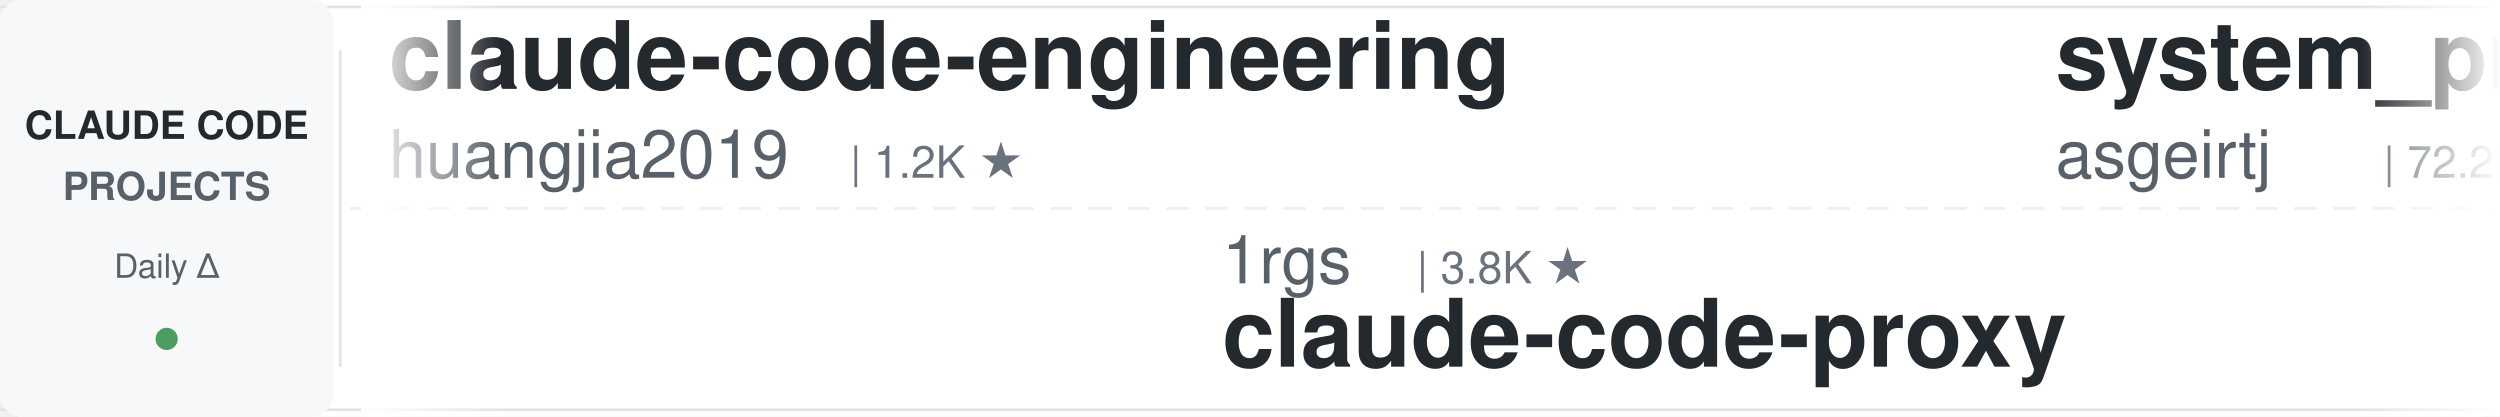
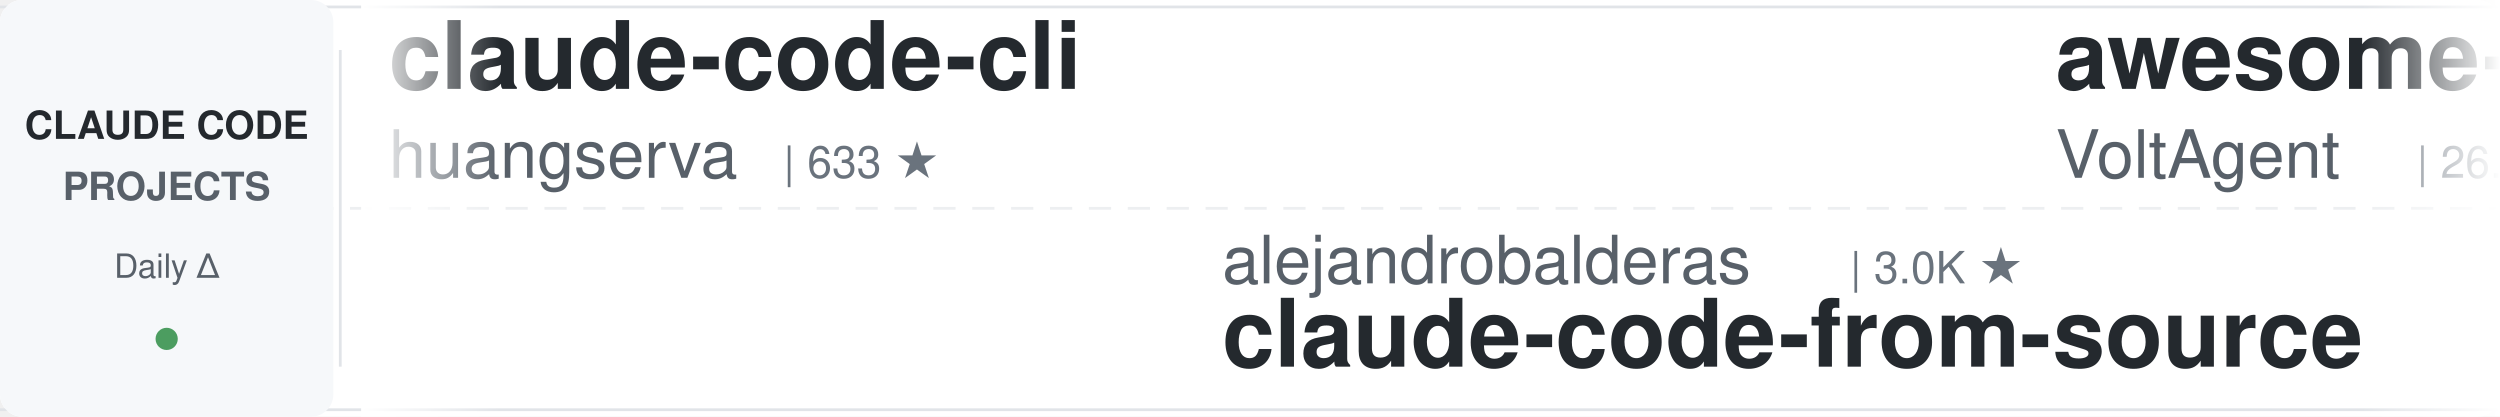
<svg xmlns="http://www.w3.org/2000/svg" width="900" height="150">
  <defs>
    <linearGradient id="leftFade" x1="0%" y1="0%" x2="100%" y2="0%">
      <stop offset="0%" style="stop-color:#ffffff;stop-opacity:1" />
      <stop offset="100%" style="stop-color:#ffffff;stop-opacity:0" />
    </linearGradient>
    <linearGradient id="rightFade" x1="0%" y1="0%" x2="100%" y2="0%">
      <stop offset="0%" style="stop-color:#ffffff;stop-opacity:0" />
      <stop offset="100%" style="stop-color:#ffffff;stop-opacity:1" />
    </linearGradient>
  </defs>
  <rect width="900" height="150" fill="#ffffff" rx="8" />
  <rect x="0" y="2" width="900" height="1" fill="#e1e4e8" />
  <rect x="0" y="147" width="900" height="1" fill="#e1e4e8" />
  <line x1="0" y1="75" x2="900" y2="75" stroke="#e1e4e8" stroke-width="1" stroke-dasharray="8 6" opacity="0.6" />
  <rect x="0" y="0" width="120" height="150" fill="#f6f8fa" rx="8" />
  <text x="60" y="50" font-family="-apple-system, BlinkMacSystemFont, 'Segoe UI', Helvetica, Arial, sans-serif" font-size="14" font-weight="600" fill="#24292e" text-anchor="middle">CLAUDE CODE</text>
  <text x="60" y="72" font-family="-apple-system, BlinkMacSystemFont, 'Segoe UI', Helvetica, Arial, sans-serif" font-size="14" font-weight="600" fill="#586069" text-anchor="middle">PROJECTS</text>
  <text x="60" y="100" font-family="-apple-system, BlinkMacSystemFont, 'Segoe UI', Helvetica, Arial, sans-serif" font-size="12" font-weight="500" fill="#586069" text-anchor="middle">Daily Δ</text>
  <circle cx="60" cy="122" r="4" fill="#22863a" opacity="0.8" />
  <rect x="122" y="18" width="1" height="114" fill="#e1e4e8" />
  <clipPath id="tickerClip">
    <rect x="130" y="0" width="770" height="150" />
  </clipPath>
  <g clip-path="url(#tickerClip)">
    <g id="tickerItems">
      <animateTransform attributeName="transform" attributeType="XML" type="translate" from="0 0" to="-3000 0" dur="54s" repeatCount="indefinite" />
      <g transform="translate(0, 0)">
-         <text x="140" y="32" font-family="-apple-system, BlinkMacSystemFont, 'Segoe UI', Helvetica, Arial, sans-serif" font-size="34" font-weight="600" fill="#24292e">claude-code-engineering</text>
-         <text x="140" y="64" font-family="-apple-system, BlinkMacSystemFont, 'Segoe UI', Helvetica, Arial, sans-serif" font-size="24" font-weight="400" fill="#586069">huangjia2019</text>
-         <text x="306" y="64" font-family="-apple-system, BlinkMacSystemFont, 'Segoe UI', Helvetica, Arial, sans-serif" font-size="16" font-weight="500" fill="#6a737d">| 1.2K ★</text>
+         <text x="140" y="32" font-family="-apple-system, BlinkMacSystemFont, 'Segoe UI', Helvetica, Arial, sans-serif" font-size="34" font-weight="600" fill="#24292e">claude-code-cli</text>
+         <text x="140" y="64" font-family="-apple-system, BlinkMacSystemFont, 'Segoe UI', Helvetica, Arial, sans-serif" font-size="24" font-weight="400" fill="#586069">huangserva</text>
+         <text x="282" y="64" font-family="-apple-system, BlinkMacSystemFont, 'Segoe UI', Helvetica, Arial, sans-serif" font-size="16" font-weight="500" fill="#6a737d">| 633 ★</text>
      </g>
      <g transform="translate(300, 0)">
-         <text x="140" y="102" font-family="-apple-system, BlinkMacSystemFont, 'Segoe UI', Helvetica, Arial, sans-serif" font-size="24" font-weight="400" fill="#586069">1rgs</text>
-         <text x="210" y="102" font-family="-apple-system, BlinkMacSystemFont, 'Segoe UI', Helvetica, Arial, sans-serif" font-size="16" font-weight="500" fill="#6a737d">| 3.8K ★</text>
-         <text x="140" y="132" font-family="-apple-system, BlinkMacSystemFont, 'Segoe UI', Helvetica, Arial, sans-serif" font-size="34" font-weight="600" fill="#24292e">claude-code-proxy</text>
+         <text x="140" y="102" font-family="-apple-system, BlinkMacSystemFont, 'Segoe UI', Helvetica, Arial, sans-serif" font-size="24" font-weight="400" fill="#586069">alejandrobalderas</text>
+         <text x="366" y="102" font-family="-apple-system, BlinkMacSystemFont, 'Segoe UI', Helvetica, Arial, sans-serif" font-size="16" font-weight="500" fill="#6a737d">| 3.0K ★</text>
+         <text x="140" y="132" font-family="-apple-system, BlinkMacSystemFont, 'Segoe UI', Helvetica, Arial, sans-serif" font-size="34" font-weight="600" fill="#24292e">claude-code-from-source</text>
      </g>
      <g transform="translate(600, 0)">
-         <text x="140" y="32" font-family="-apple-system, BlinkMacSystemFont, 'Segoe UI', Helvetica, Arial, sans-serif" font-size="34" font-weight="600" fill="#24292e">system_prompts_leaks</text>
-         <text x="140" y="64" font-family="-apple-system, BlinkMacSystemFont, 'Segoe UI', Helvetica, Arial, sans-serif" font-size="24" font-weight="400" fill="#586069">asgeirtj</text>
-         <text x="258" y="64" font-family="-apple-system, BlinkMacSystemFont, 'Segoe UI', Helvetica, Arial, sans-serif" font-size="16" font-weight="500" fill="#6a737d">| 72.2K ★</text>
+         <text x="140" y="32" font-family="-apple-system, BlinkMacSystemFont, 'Segoe UI', Helvetica, Arial, sans-serif" font-size="34" font-weight="600" fill="#24292e">awesome-claude-code-suba...</text>
+         <text x="140" y="64" font-family="-apple-system, BlinkMacSystemFont, 'Segoe UI', Helvetica, Arial, sans-serif" font-size="24" font-weight="400" fill="#586069">VoltAgent</text>
+         <text x="270" y="64" font-family="-apple-system, BlinkMacSystemFont, 'Segoe UI', Helvetica, Arial, sans-serif" font-size="16" font-weight="500" fill="#6a737d">| 26.7K ★</text>
      </g>
      <g transform="translate(900, 0)">
-         <text x="140" y="102" font-family="-apple-system, BlinkMacSystemFont, 'Segoe UI', Helvetica, Arial, sans-serif" font-size="24" font-weight="400" fill="#586069">Pimzino</text>
-         <text x="246" y="102" font-family="-apple-system, BlinkMacSystemFont, 'Segoe UI', Helvetica, Arial, sans-serif" font-size="16" font-weight="500" fill="#6a737d">| 3.9K ★</text>
-         <text x="140" y="132" font-family="-apple-system, BlinkMacSystemFont, 'Segoe UI', Helvetica, Arial, sans-serif" font-size="34" font-weight="600" fill="#24292e">claude-code-spec-workflo...</text>
+         <text x="140" y="102" font-family="-apple-system, BlinkMacSystemFont, 'Segoe UI', Helvetica, Arial, sans-serif" font-size="24" font-weight="400" fill="#586069">affaan-m</text>
+         <text x="258" y="102" font-family="-apple-system, BlinkMacSystemFont, 'Segoe UI', Helvetica, Arial, sans-serif" font-size="16" font-weight="500" fill="#6a737d">| 308.0K ★</text>
+         <text x="140" y="132" font-family="-apple-system, BlinkMacSystemFont, 'Segoe UI', Helvetica, Arial, sans-serif" font-size="34" font-weight="600" fill="#24292e">ECC</text>
      </g>
      <g transform="translate(1200, 0)">
-         <text x="140" y="32" font-family="-apple-system, BlinkMacSystemFont, 'Segoe UI', Helvetica, Arial, sans-serif" font-size="34" font-weight="600" fill="#24292e">claude-code-best-practic...</text>
-         <text x="140" y="64" font-family="-apple-system, BlinkMacSystemFont, 'Segoe UI', Helvetica, Arial, sans-serif" font-size="24" font-weight="400" fill="#586069">shanraisshan</text>
-         <text x="306" y="64" font-family="-apple-system, BlinkMacSystemFont, 'Segoe UI', Helvetica, Arial, sans-serif" font-size="16" font-weight="500" fill="#6a737d">| 69.3K ★</text>
+         <text x="140" y="32" font-family="-apple-system, BlinkMacSystemFont, 'Segoe UI', Helvetica, Arial, sans-serif" font-size="34" font-weight="600" fill="#24292e">edmunds-claude-code</text>
+         <text x="140" y="64" font-family="-apple-system, BlinkMacSystemFont, 'Segoe UI', Helvetica, Arial, sans-serif" font-size="24" font-weight="400" fill="#586069">edmund-io</text>
+         <text x="270" y="64" font-family="-apple-system, BlinkMacSystemFont, 'Segoe UI', Helvetica, Arial, sans-serif" font-size="16" font-weight="500" fill="#6a737d">| 1.5K ★</text>
      </g>
      <g transform="translate(1500, 0)">
-         <text x="140" y="102" font-family="-apple-system, BlinkMacSystemFont, 'Segoe UI', Helvetica, Arial, sans-serif" font-size="24" font-weight="400" fill="#586069">JrCx7scC</text>
-         <text x="258" y="102" font-family="-apple-system, BlinkMacSystemFont, 'Segoe UI', Helvetica, Arial, sans-serif" font-size="16" font-weight="500" fill="#6a737d">| 377 ★</text>
-         <text x="140" y="132" font-family="-apple-system, BlinkMacSystemFont, 'Segoe UI', Helvetica, Arial, sans-serif" font-size="34" font-weight="600" fill="#24292e">claude-code-source</text>
+         <text x="140" y="102" font-family="-apple-system, BlinkMacSystemFont, 'Segoe UI', Helvetica, Arial, sans-serif" font-size="24" font-weight="400" fill="#586069">huangjia2019</text>
+         <text x="306" y="102" font-family="-apple-system, BlinkMacSystemFont, 'Segoe UI', Helvetica, Arial, sans-serif" font-size="16" font-weight="500" fill="#6a737d">| 1.2K ★</text>
+         <text x="140" y="132" font-family="-apple-system, BlinkMacSystemFont, 'Segoe UI', Helvetica, Arial, sans-serif" font-size="34" font-weight="600" fill="#24292e">claude-code-engineering</text>
      </g>
      <g transform="translate(1800, 0)">
-         <text x="140" y="32" font-family="-apple-system, BlinkMacSystemFont, 'Segoe UI', Helvetica, Arial, sans-serif" font-size="34" font-weight="600" fill="#24292e">claude-coder</text>
-         <text x="140" y="64" font-family="-apple-system, BlinkMacSystemFont, 'Segoe UI', Helvetica, Arial, sans-serif" font-size="24" font-weight="400" fill="#586069">kodu-ai</text>
-         <text x="246" y="64" font-family="-apple-system, BlinkMacSystemFont, 'Segoe UI', Helvetica, Arial, sans-serif" font-size="16" font-weight="500" fill="#6a737d">| 5.2K ★</text>
+         <text x="140" y="32" font-family="-apple-system, BlinkMacSystemFont, 'Segoe UI', Helvetica, Arial, sans-serif" font-size="34" font-weight="600" fill="#24292e">awesome-claude-code-plug...</text>
+         <text x="140" y="64" font-family="-apple-system, BlinkMacSystemFont, 'Segoe UI', Helvetica, Arial, sans-serif" font-size="24" font-weight="400" fill="#586069">ccplugins</text>
+         <text x="270" y="64" font-family="-apple-system, BlinkMacSystemFont, 'Segoe UI', Helvetica, Arial, sans-serif" font-size="16" font-weight="500" fill="#6a737d">| 1.0K ★</text>
      </g>
      <g transform="translate(2100, 0)">
-         <text x="140" y="102" font-family="-apple-system, BlinkMacSystemFont, 'Segoe UI', Helvetica, Arial, sans-serif" font-size="24" font-weight="400" fill="#586069">lorryjovens-hub</text>
-         <text x="342" y="102" font-family="-apple-system, BlinkMacSystemFont, 'Segoe UI', Helvetica, Arial, sans-serif" font-size="16" font-weight="500" fill="#6a737d">| 1.7K ★</text>
-         <text x="140" y="132" font-family="-apple-system, BlinkMacSystemFont, 'Segoe UI', Helvetica, Arial, sans-serif" font-size="34" font-weight="600" fill="#24292e">claude-code-rust</text>
+         <text x="140" y="102" font-family="-apple-system, BlinkMacSystemFont, 'Segoe UI', Helvetica, Arial, sans-serif" font-size="24" font-weight="400" fill="#586069">pedrohcgs</text>
+         <text x="270" y="102" font-family="-apple-system, BlinkMacSystemFont, 'Segoe UI', Helvetica, Arial, sans-serif" font-size="16" font-weight="500" fill="#6a737d">| 1.7K ★</text>
+         <text x="140" y="132" font-family="-apple-system, BlinkMacSystemFont, 'Segoe UI', Helvetica, Arial, sans-serif" font-size="34" font-weight="600" fill="#24292e">claude-code-my-workflow</text>
      </g>
      <g transform="translate(2400, 0)">
-         <text x="140" y="32" font-family="-apple-system, BlinkMacSystemFont, 'Segoe UI', Helvetica, Arial, sans-serif" font-size="34" font-weight="600" fill="#24292e">claude-code-guide</text>
-         <text x="140" y="64" font-family="-apple-system, BlinkMacSystemFont, 'Segoe UI', Helvetica, Arial, sans-serif" font-size="24" font-weight="400" fill="#586069">zebbern</text>
-         <text x="246" y="64" font-family="-apple-system, BlinkMacSystemFont, 'Segoe UI', Helvetica, Arial, sans-serif" font-size="16" font-weight="500" fill="#6a737d">| 4.7K ★</text>
+         <text x="140" y="32" font-family="-apple-system, BlinkMacSystemFont, 'Segoe UI', Helvetica, Arial, sans-serif" font-size="34" font-weight="600" fill="#24292e">claude-code-from-scratch</text>
+         <text x="140" y="64" font-family="-apple-system, BlinkMacSystemFont, 'Segoe UI', Helvetica, Arial, sans-serif" font-size="24" font-weight="400" fill="#586069">Windy3f3f3f3f</text>
+         <text x="318" y="64" font-family="-apple-system, BlinkMacSystemFont, 'Segoe UI', Helvetica, Arial, sans-serif" font-size="16" font-weight="500" fill="#6a737d">| 2.8K ★</text>
      </g>
      <g transform="translate(2700, 0)">
-         <text x="140" y="102" font-family="-apple-system, BlinkMacSystemFont, 'Segoe UI', Helvetica, Arial, sans-serif" font-size="24" font-weight="400" fill="#586069">repowise-dev</text>
-         <text x="306" y="102" font-family="-apple-system, BlinkMacSystemFont, 'Segoe UI', Helvetica, Arial, sans-serif" font-size="16" font-weight="500" fill="#6a737d">| 1.2K ★</text>
-         <text x="140" y="132" font-family="-apple-system, BlinkMacSystemFont, 'Segoe UI', Helvetica, Arial, sans-serif" font-size="34" font-weight="600" fill="#24292e">claude-code-prompts</text>
+         <text x="140" y="102" font-family="-apple-system, BlinkMacSystemFont, 'Segoe UI', Helvetica, Arial, sans-serif" font-size="24" font-weight="400" fill="#586069">Windy3f3f3f3f</text>
+         <text x="318" y="102" font-family="-apple-system, BlinkMacSystemFont, 'Segoe UI', Helvetica, Arial, sans-serif" font-size="16" font-weight="500" fill="#6a737d">| 3.8K ★</text>
+         <text x="140" y="132" font-family="-apple-system, BlinkMacSystemFont, 'Segoe UI', Helvetica, Arial, sans-serif" font-size="34" font-weight="600" fill="#24292e">how-claude-code-works</text>
      </g>
      <g transform="translate(3000, 0)">
-         <text x="140" y="32" font-family="-apple-system, BlinkMacSystemFont, 'Segoe UI', Helvetica, Arial, sans-serif" font-size="34" font-weight="600" fill="#24292e">claude-code-engineering</text>
-         <text x="140" y="64" font-family="-apple-system, BlinkMacSystemFont, 'Segoe UI', Helvetica, Arial, sans-serif" font-size="24" font-weight="400" fill="#586069">huangjia2019</text>
-         <text x="306" y="64" font-family="-apple-system, BlinkMacSystemFont, 'Segoe UI', Helvetica, Arial, sans-serif" font-size="16" font-weight="500" fill="#6a737d">| 1.2K ★</text>
+         <text x="140" y="32" font-family="-apple-system, BlinkMacSystemFont, 'Segoe UI', Helvetica, Arial, sans-serif" font-size="34" font-weight="600" fill="#24292e">claude-code-cli</text>
+         <text x="140" y="64" font-family="-apple-system, BlinkMacSystemFont, 'Segoe UI', Helvetica, Arial, sans-serif" font-size="24" font-weight="400" fill="#586069">huangserva</text>
+         <text x="282" y="64" font-family="-apple-system, BlinkMacSystemFont, 'Segoe UI', Helvetica, Arial, sans-serif" font-size="16" font-weight="500" fill="#6a737d">| 633 ★</text>
      </g>
      <g transform="translate(3300, 0)">
-         <text x="140" y="102" font-family="-apple-system, BlinkMacSystemFont, 'Segoe UI', Helvetica, Arial, sans-serif" font-size="24" font-weight="400" fill="#586069">1rgs</text>
-         <text x="210" y="102" font-family="-apple-system, BlinkMacSystemFont, 'Segoe UI', Helvetica, Arial, sans-serif" font-size="16" font-weight="500" fill="#6a737d">| 3.8K ★</text>
-         <text x="140" y="132" font-family="-apple-system, BlinkMacSystemFont, 'Segoe UI', Helvetica, Arial, sans-serif" font-size="34" font-weight="600" fill="#24292e">claude-code-proxy</text>
+         <text x="140" y="102" font-family="-apple-system, BlinkMacSystemFont, 'Segoe UI', Helvetica, Arial, sans-serif" font-size="24" font-weight="400" fill="#586069">alejandrobalderas</text>
+         <text x="366" y="102" font-family="-apple-system, BlinkMacSystemFont, 'Segoe UI', Helvetica, Arial, sans-serif" font-size="16" font-weight="500" fill="#6a737d">| 3.0K ★</text>
+         <text x="140" y="132" font-family="-apple-system, BlinkMacSystemFont, 'Segoe UI', Helvetica, Arial, sans-serif" font-size="34" font-weight="600" fill="#24292e">claude-code-from-source</text>
      </g>
      <g transform="translate(3600, 0)">
-         <text x="140" y="32" font-family="-apple-system, BlinkMacSystemFont, 'Segoe UI', Helvetica, Arial, sans-serif" font-size="34" font-weight="600" fill="#24292e">system_prompts_leaks</text>
-         <text x="140" y="64" font-family="-apple-system, BlinkMacSystemFont, 'Segoe UI', Helvetica, Arial, sans-serif" font-size="24" font-weight="400" fill="#586069">asgeirtj</text>
-         <text x="258" y="64" font-family="-apple-system, BlinkMacSystemFont, 'Segoe UI', Helvetica, Arial, sans-serif" font-size="16" font-weight="500" fill="#6a737d">| 72.2K ★</text>
+         <text x="140" y="32" font-family="-apple-system, BlinkMacSystemFont, 'Segoe UI', Helvetica, Arial, sans-serif" font-size="34" font-weight="600" fill="#24292e">awesome-claude-code-suba...</text>
+         <text x="140" y="64" font-family="-apple-system, BlinkMacSystemFont, 'Segoe UI', Helvetica, Arial, sans-serif" font-size="24" font-weight="400" fill="#586069">VoltAgent</text>
+         <text x="270" y="64" font-family="-apple-system, BlinkMacSystemFont, 'Segoe UI', Helvetica, Arial, sans-serif" font-size="16" font-weight="500" fill="#6a737d">| 26.7K ★</text>
      </g>
      <g transform="translate(3900, 0)">
-         <text x="140" y="102" font-family="-apple-system, BlinkMacSystemFont, 'Segoe UI', Helvetica, Arial, sans-serif" font-size="24" font-weight="400" fill="#586069">Pimzino</text>
-         <text x="246" y="102" font-family="-apple-system, BlinkMacSystemFont, 'Segoe UI', Helvetica, Arial, sans-serif" font-size="16" font-weight="500" fill="#6a737d">| 3.9K ★</text>
-         <text x="140" y="132" font-family="-apple-system, BlinkMacSystemFont, 'Segoe UI', Helvetica, Arial, sans-serif" font-size="34" font-weight="600" fill="#24292e">claude-code-spec-workflo...</text>
+         <text x="140" y="102" font-family="-apple-system, BlinkMacSystemFont, 'Segoe UI', Helvetica, Arial, sans-serif" font-size="24" font-weight="400" fill="#586069">affaan-m</text>
+         <text x="258" y="102" font-family="-apple-system, BlinkMacSystemFont, 'Segoe UI', Helvetica, Arial, sans-serif" font-size="16" font-weight="500" fill="#6a737d">| 308.0K ★</text>
+         <text x="140" y="132" font-family="-apple-system, BlinkMacSystemFont, 'Segoe UI', Helvetica, Arial, sans-serif" font-size="34" font-weight="600" fill="#24292e">ECC</text>
      </g>
    </g>
  </g>
  <rect x="130" y="0" width="50" height="150" fill="url(#leftFade)" />
  <rect x="850" y="0" width="50" height="150" fill="url(#rightFade)" />
</svg>
